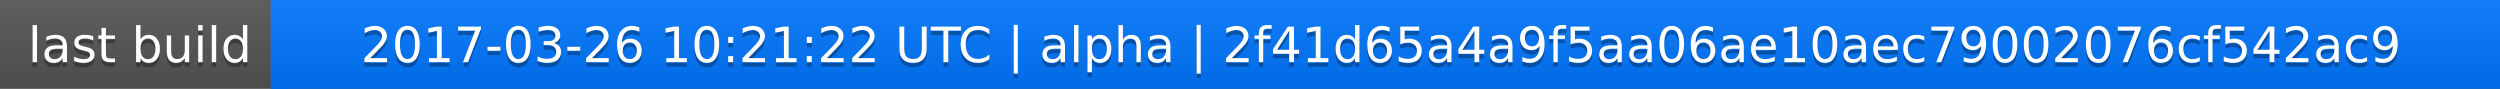
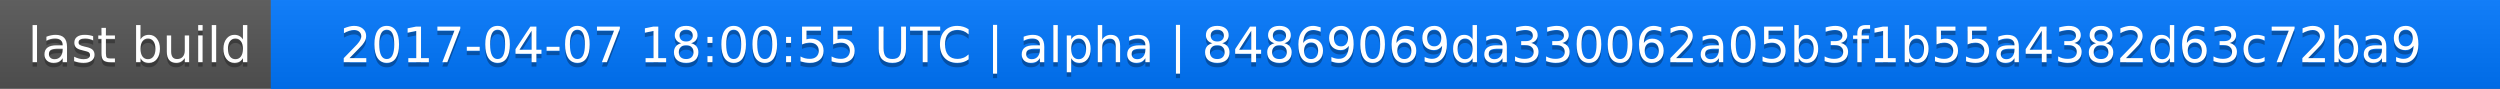
<svg xmlns="http://www.w3.org/2000/svg" width="563" height="20">
  <linearGradient id="a" x2="0" y2="100%">
    <stop offset="0" stop-color="#bbb" stop-opacity=".1" />
    <stop offset="1" stop-opacity=".1" />
  </linearGradient>
  <rect rx="0" width="563" height="20" fill="#555" />
  <rect rx="0" x="61" width="502" height="20" fill="#07f" />
  <path fill="#07f" d="M61 0h4v20h-4z" />
  <rect rx="0" width="563" height="20" fill="url(#a)" />
  <g fill="#fff" text-anchor="middle" font-family="DejaVu Sans,Verdana,Geneva,sans-serif" font-size="11">
    <text x="31.5" y="15" fill="#010101" fill-opacity=".3">last build</text>
    <text x="31.5" y="14">last build</text>
-     <text x="311" y="15" fill="#010101" fill-opacity=".3">2017-03-26 10:21:22 UTC | alpha | 2f41d65a4a9f5aa06ae10aec79002076cf542ac9</text>
-     <text x="311" y="14">2017-03-26 10:21:22 UTC | alpha | 2f41d65a4a9f5aa06ae10aec79002076cf542ac9</text>
+     <text x="311" y="15" fill="#010101" fill-opacity=".3">2017-04-07 18:00:55 UTC | alpha | 84869069da330062a05b3f1b55a4382d63c72ba9</text>
+     <text x="311" y="14">2017-04-07 18:00:55 UTC | alpha | 84869069da330062a05b3f1b55a4382d63c72ba9</text>
  </g>
</svg>
